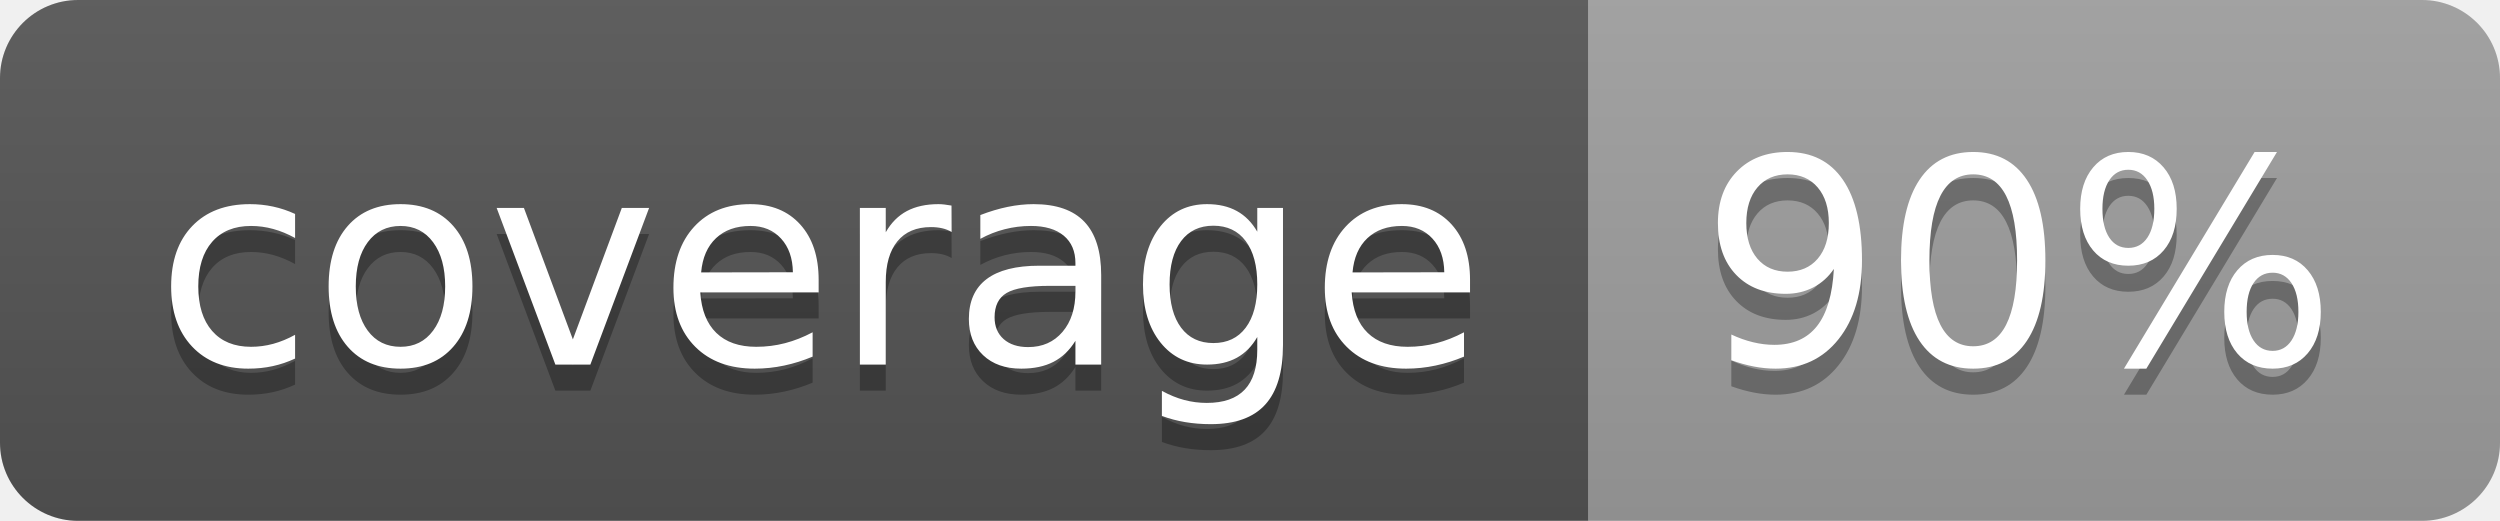
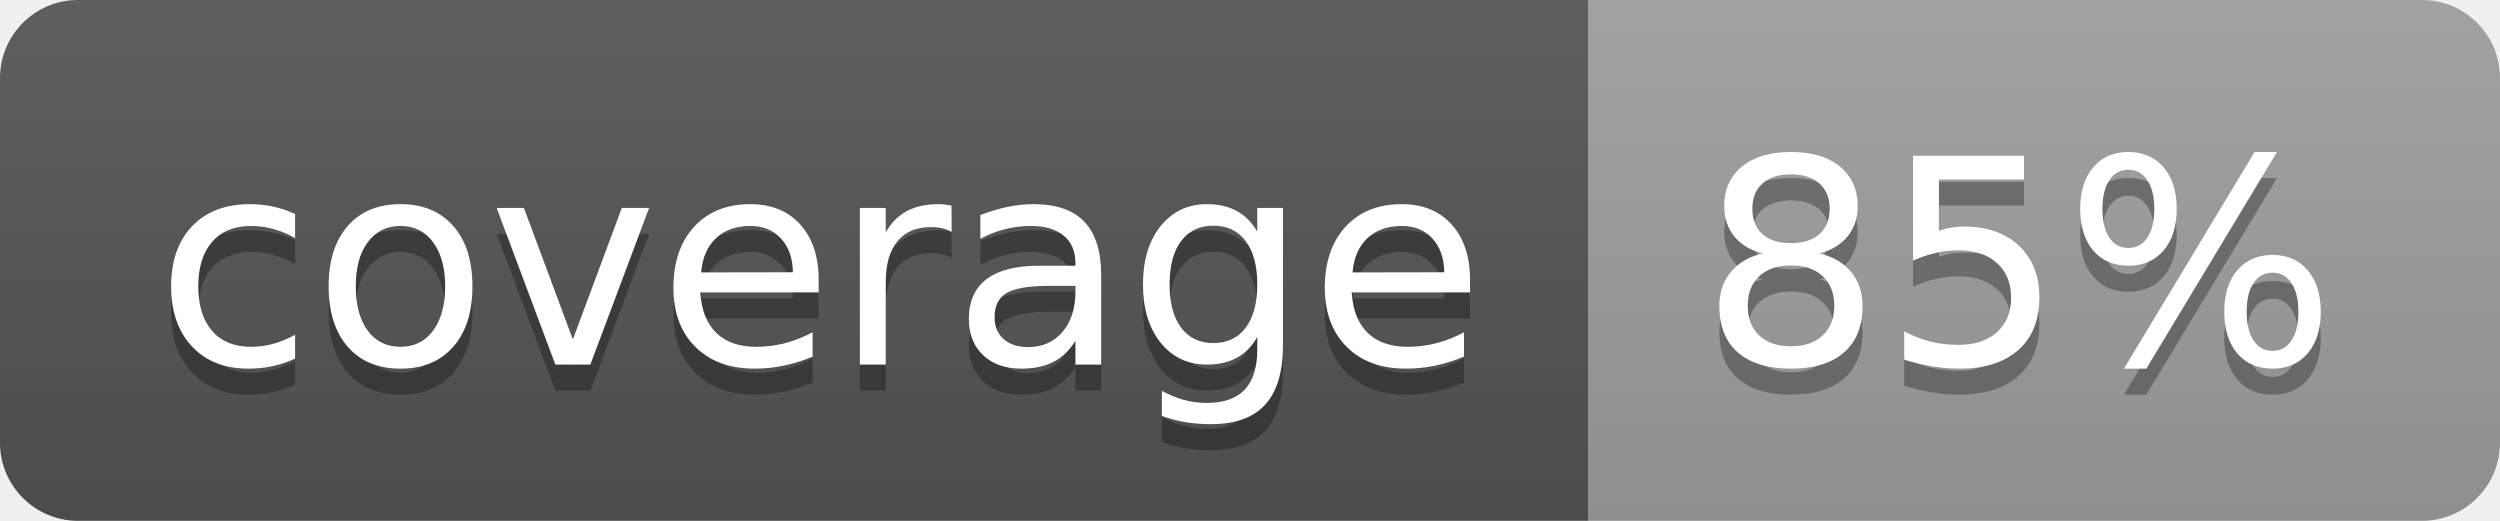
<svg xmlns="http://www.w3.org/2000/svg" width="96" height="20">
  <linearGradient id="b" x2="0" y2="100%">
    <stop offset="0" stop-color="#bbb" stop-opacity=".1" />
    <stop offset="1" stop-opacity=".1" />
  </linearGradient>
  <clipPath id="a">
    <rect width="96" height="20" rx="3" fill="#fff" />
  </clipPath>
  <g clip-path="url(#a)">
    <path fill="#555" d="M0 0h61v20H0z" />
    <path fill="#9F9F9F" d="M61 0h35v20H61z" />
    <path fill="url(#b)" d="M0 0h96v20H0z" />
  </g>
  <g fill="#fff" text-anchor="middle" font-family="DejaVu Sans,Verdana,Geneva,sans-serif" font-size="110">
    <text x="315" y="150" fill="#010101" fill-opacity=".3" transform="scale(.1)" textLength="510">coverage</text>
    <text x="315" y="140" transform="scale(.1)" textLength="510">coverage</text>
-     <text x="775" y="150" fill="#010101" fill-opacity=".3" transform="scale(.1)" textLength="250">90%</text>
-     <text x="775" y="140" transform="scale(.1)" textLength="250">90%</text>
+     <text x="775" y="150" fill="#010101" fill-opacity=".3" transform="scale(.1)" textLength="250">85%</text>
+     <text x="775" y="140" transform="scale(.1)" textLength="250">85%</text>
  </g>
</svg>
